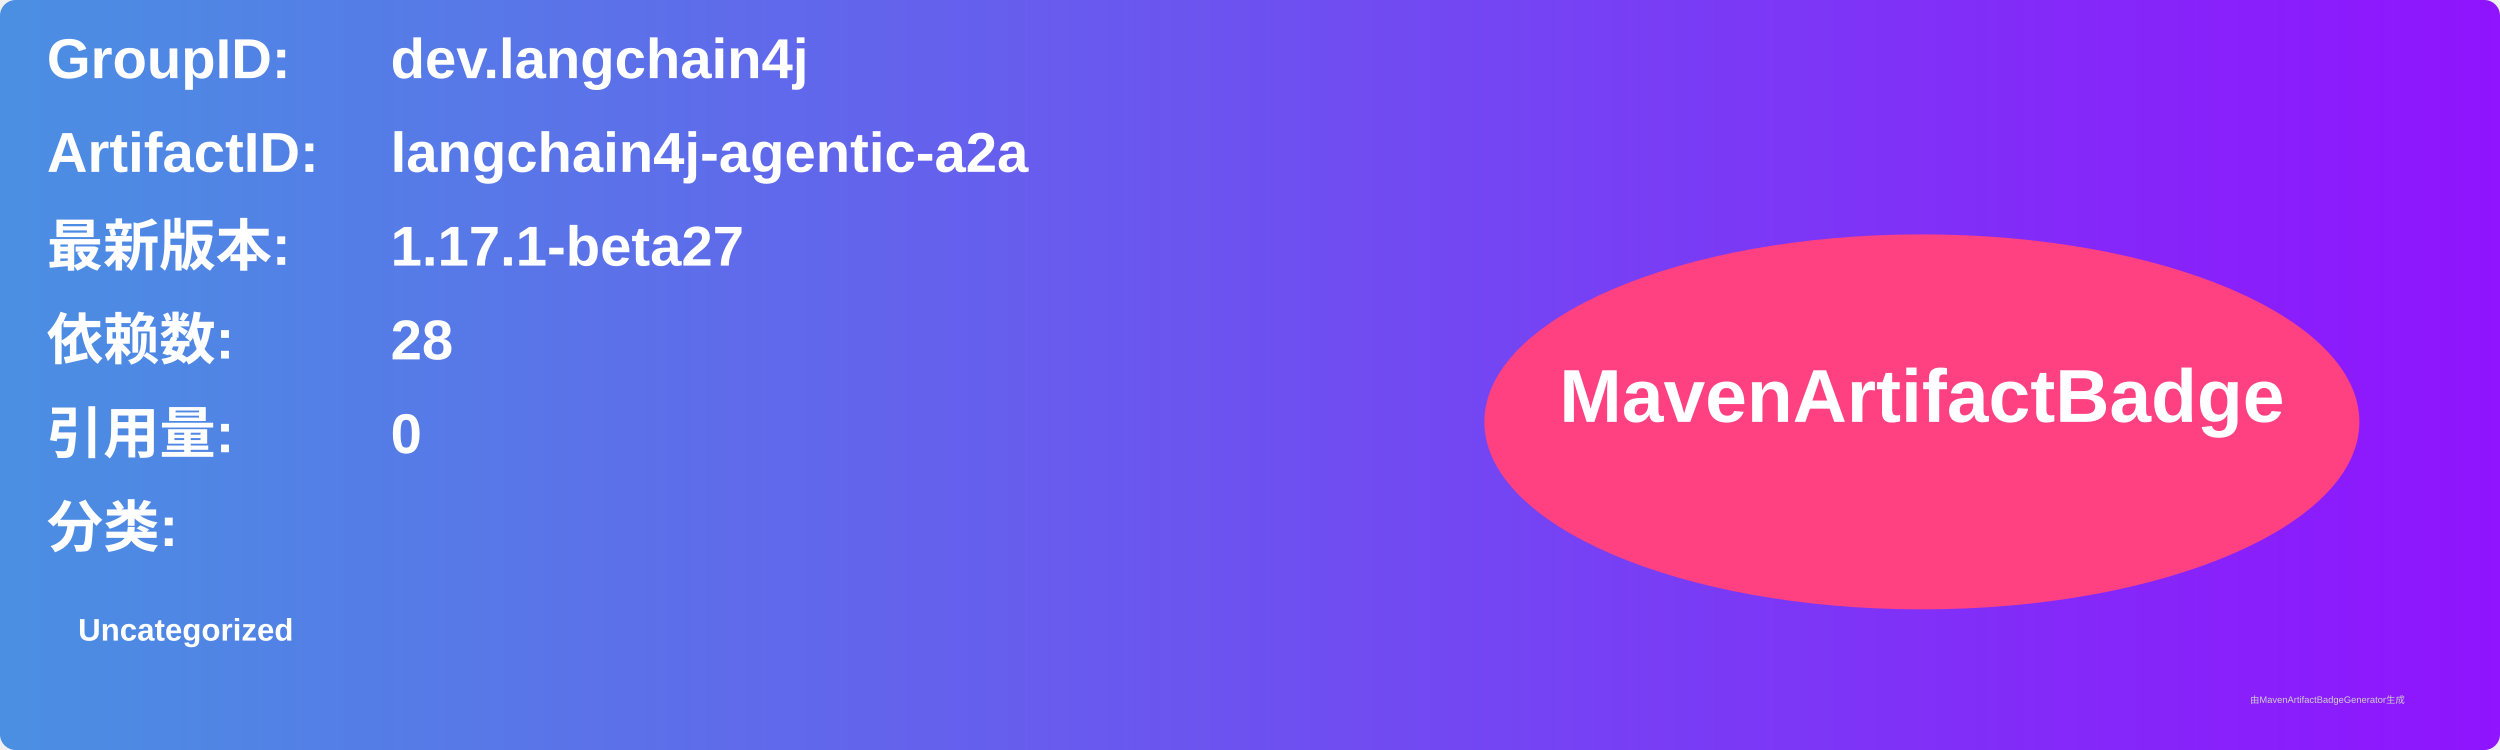
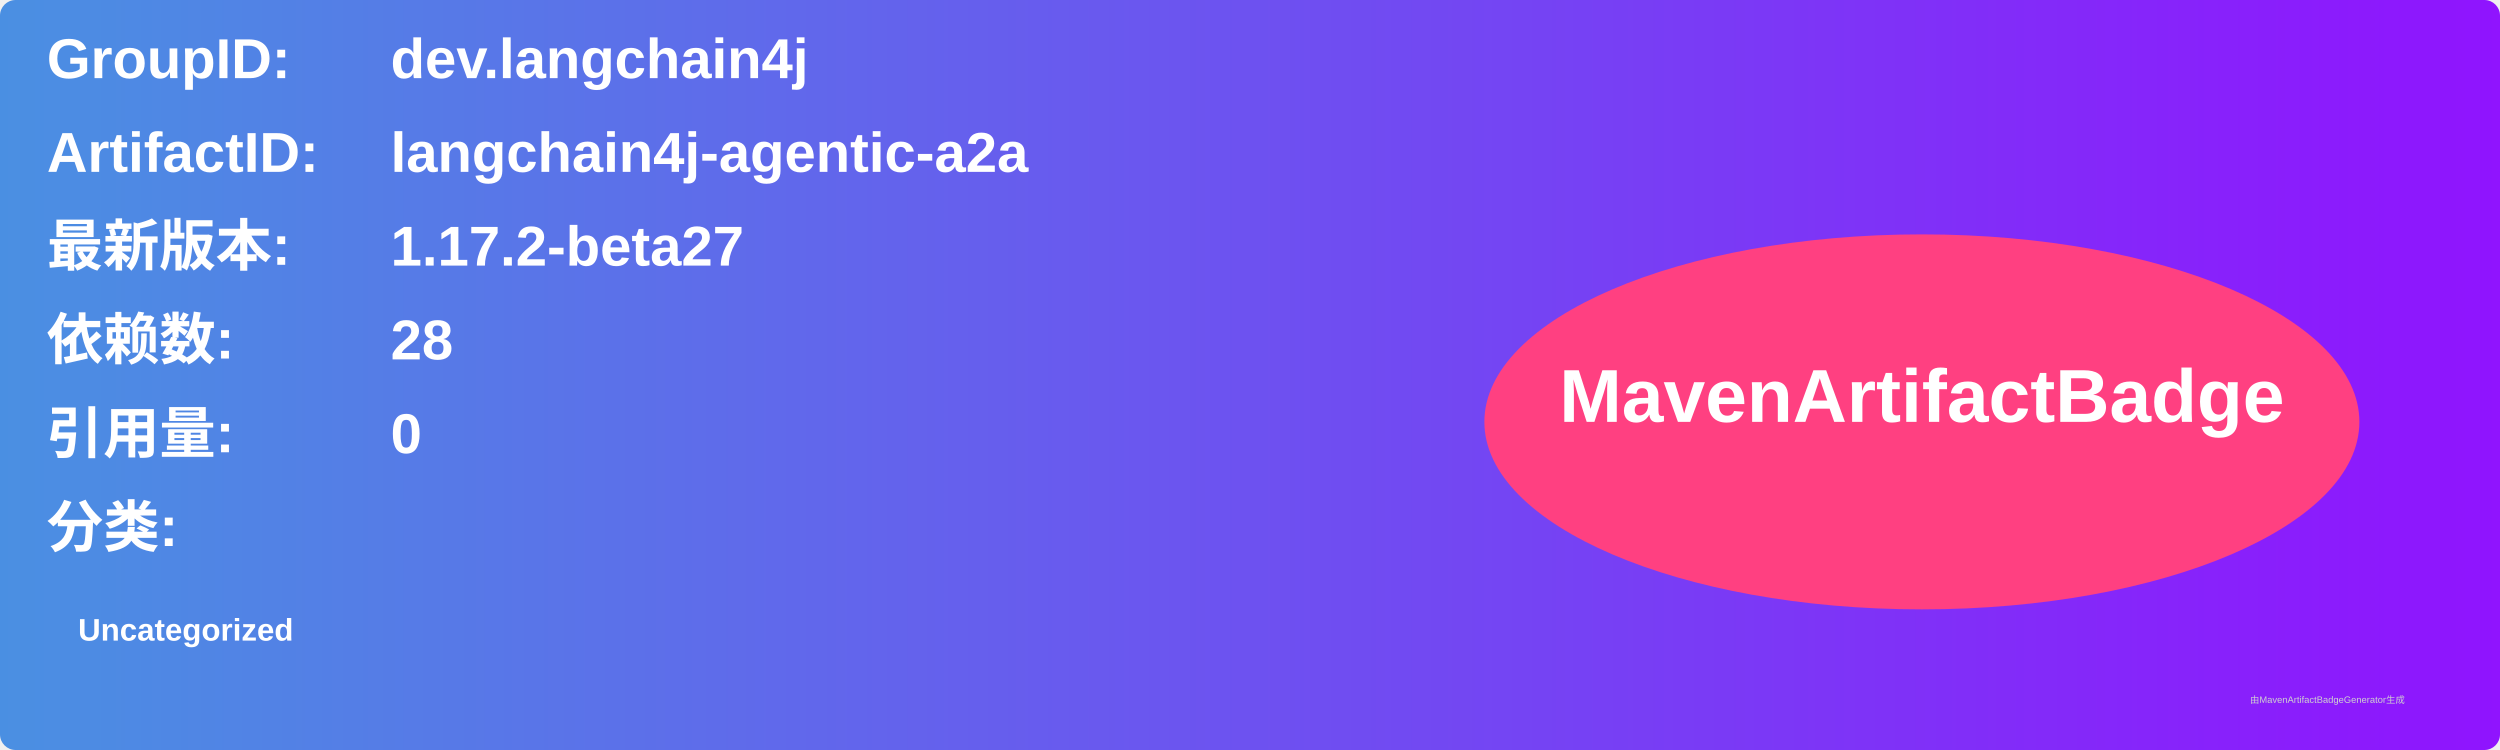
<svg xmlns="http://www.w3.org/2000/svg" width="800" height="240" viewBox="0 0 800 240">
  <linearGradient id="grad" x1="0%" y1="0%" x2="100%" y2="0%">
    <stop offset="0%" stop-color="#4a90e2" />
    <stop offset="100%" stop-color="#9013fe" />
  </linearGradient>
  <rect width="100%" height="100%" rx="5" ry="5" fill="url(#grad)" />
  <g transform="translate(15, 15)">
    <text x="0" y="10" font-family="Arial" font-size="18" fill="white" font-weight="bold" width="260">GroupID:</text>
    <text x="110" y="10" font-family="Arial" font-size="18" fill="white" font-weight="bold" width="460">dev.langchain4j</text>
    <text x="0" y="40" font-family="Arial" font-size="18" fill="white" font-weight="bold" width="260">ArtifactID:</text>
    <text x="110" y="40" font-family="Arial" font-size="18" fill="white" font-weight="bold" width="460">langchain4j-agentic-a2a</text>
    <text x="0" y="70" font-family="Arial" font-size="18" fill="white" font-weight="bold">最新版本:</text>
    <text x="110" y="70" font-family="Arial" font-size="18" fill="white" font-weight="bold">
-       <tspan font-weight="bold">1.17.1-beta27</tspan>
+       <tspan font-weight="bold">1.17.2-beta27</tspan>
    </text>
    <text x="0" y="100" font-family="Arial" font-size="18" fill="white" font-weight="bold">依赖数: </text>
    <text x="110" y="100" font-family="Arial" font-size="18" fill="white">
      <tspan font-weight="bold">28</tspan>
    </text>
    <text x="0" y="130" font-family="Arial" font-size="18" fill="white" font-weight="bold">引用量: </text>
    <text x="110" y="130" font-family="Arial" font-size="18" fill="white">
      <tspan font-weight="bold">0</tspan>
    </text>
    <text x="0" y="160" font-family="Arial" font-size="18" fill="white" font-weight="bold">分类:</text>
    <text x="10" y="190" font-family="Arial" font-size="10" fill="white">
      <tspan font-weight="bold">Uncategorized</tspan>
    </text>
    <ellipse cx="600" cy="120" rx="140" ry="60" fill="#ff4081" />
    <text x="600" y="120" text-anchor="middle" font-family="Arial" font-size="24" fill="white" font-weight="bold">MavenArtifactBadge</text>
  </g>
  <text x="720" y="225" font-family="Arial" font-size="3" fill="#d0d0d0">由MavenArtifactBadgeGenerator生成</text>
</svg>
